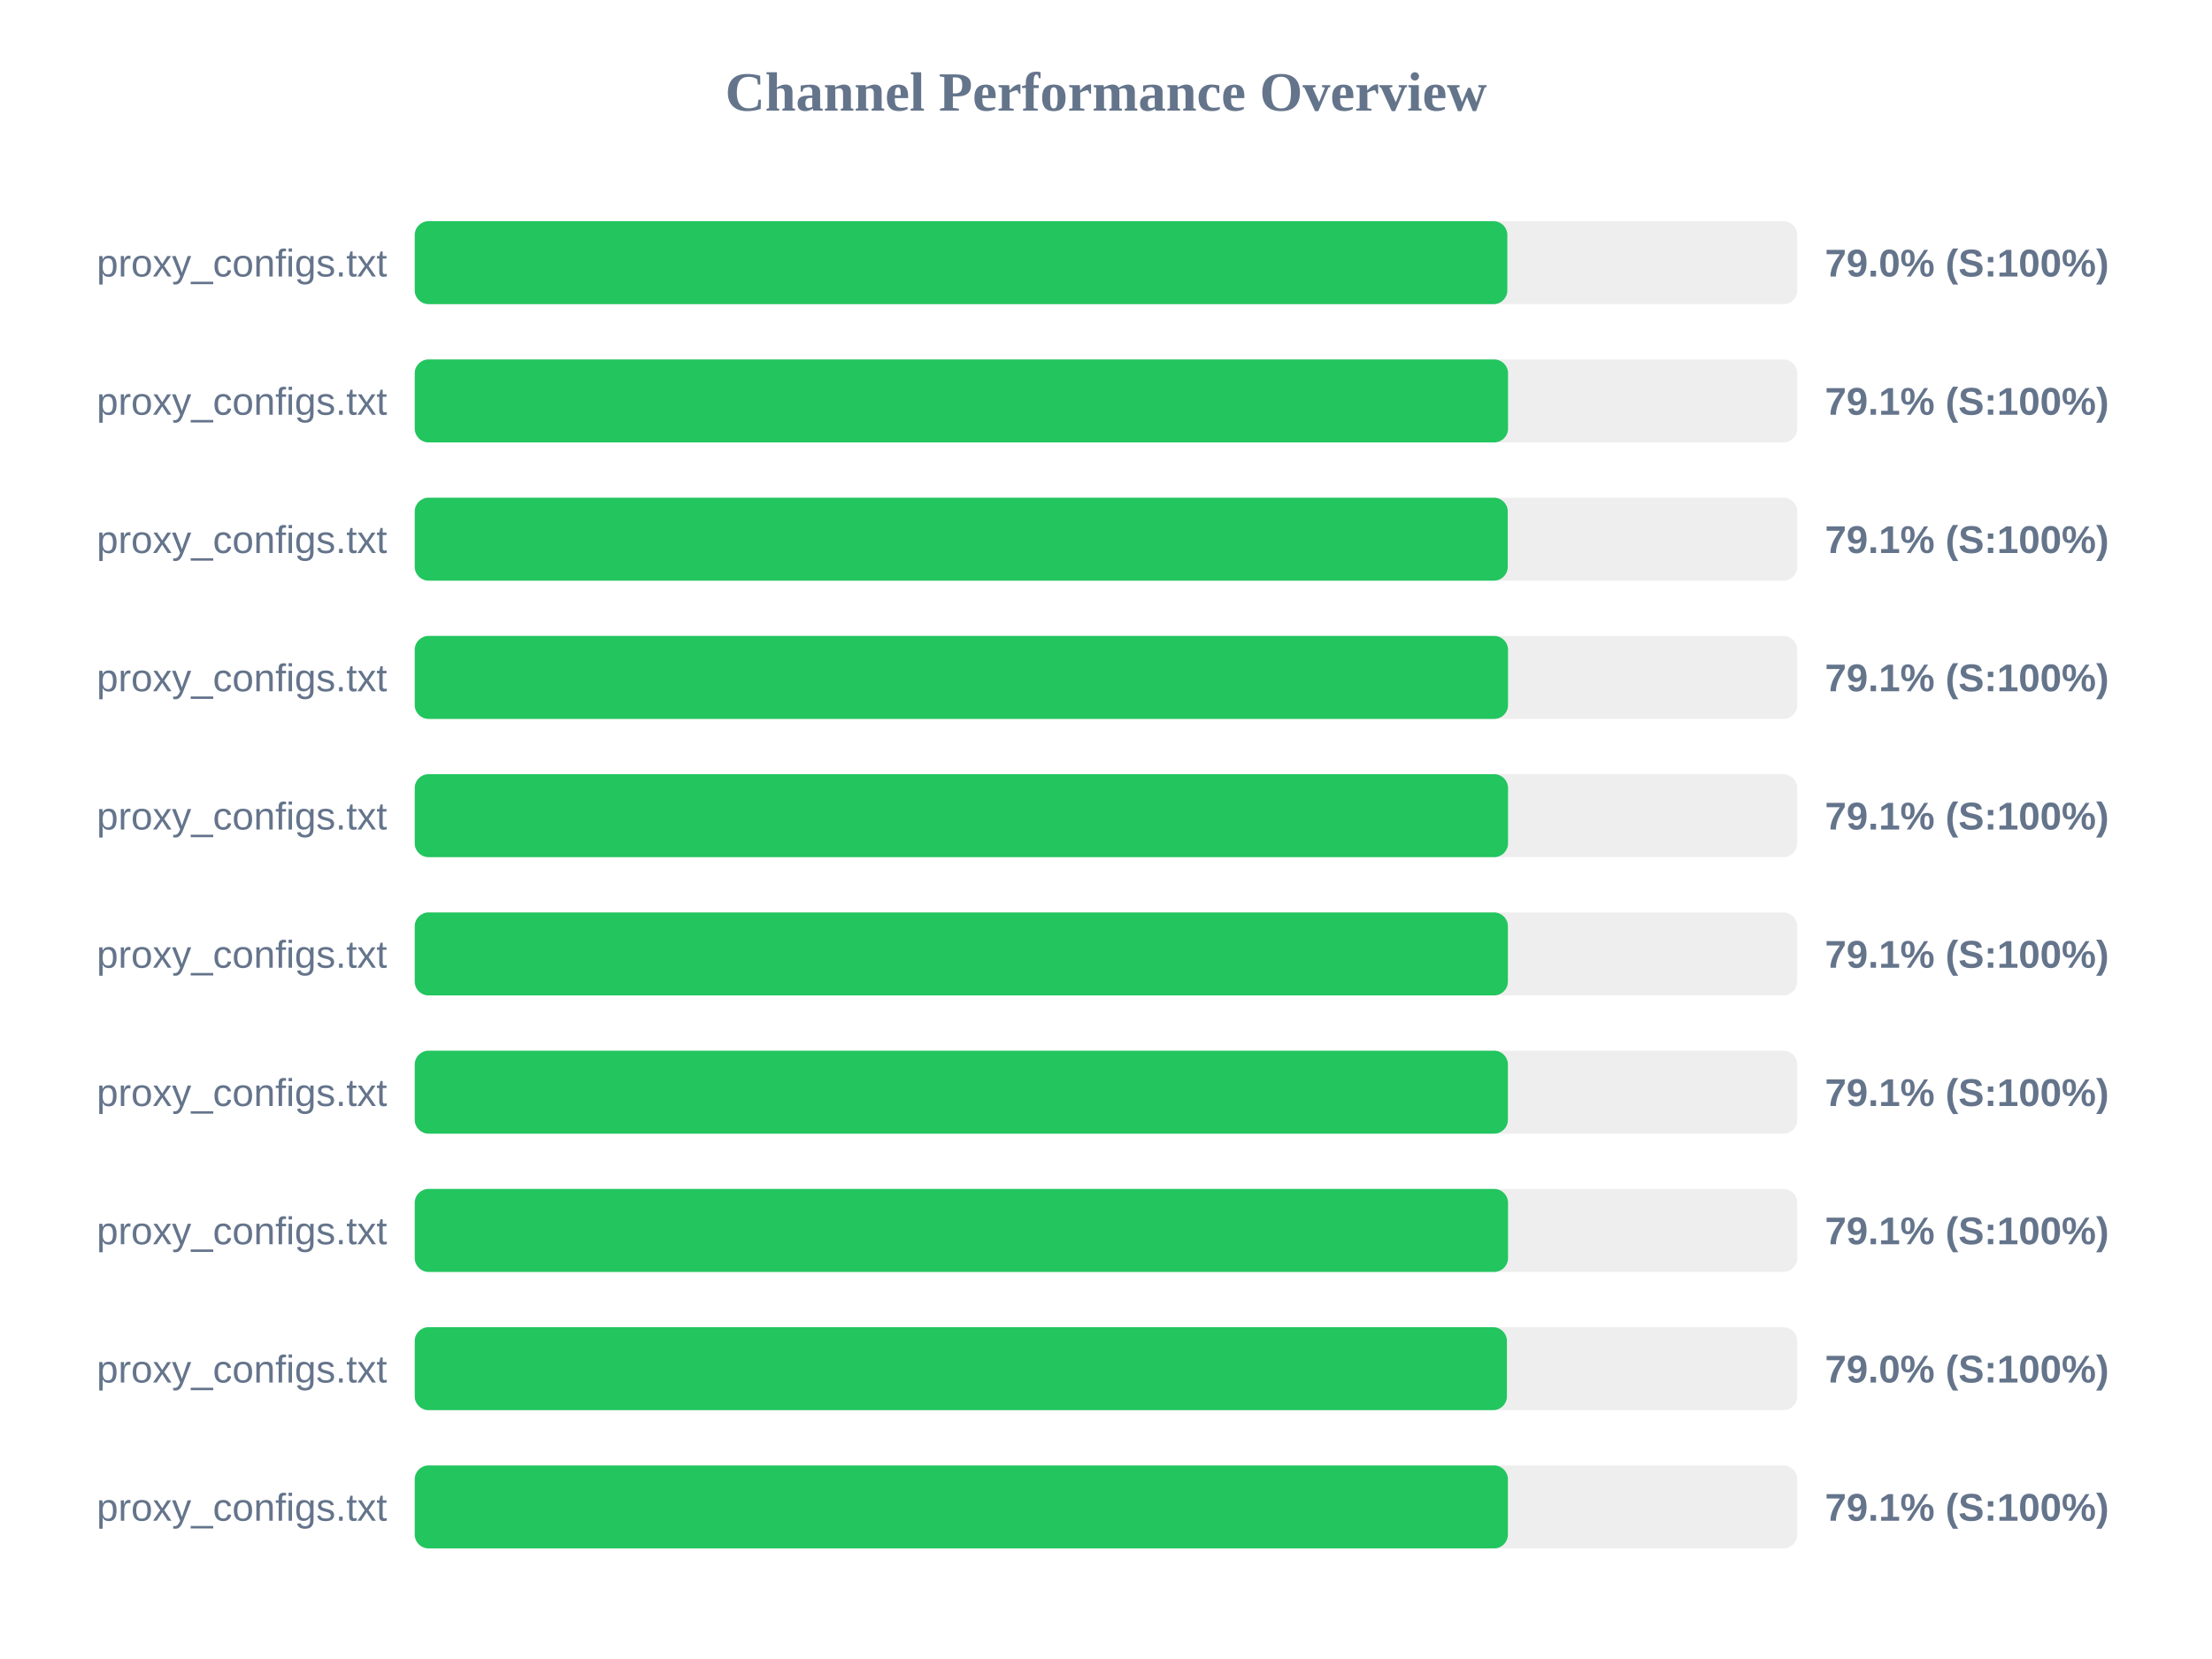
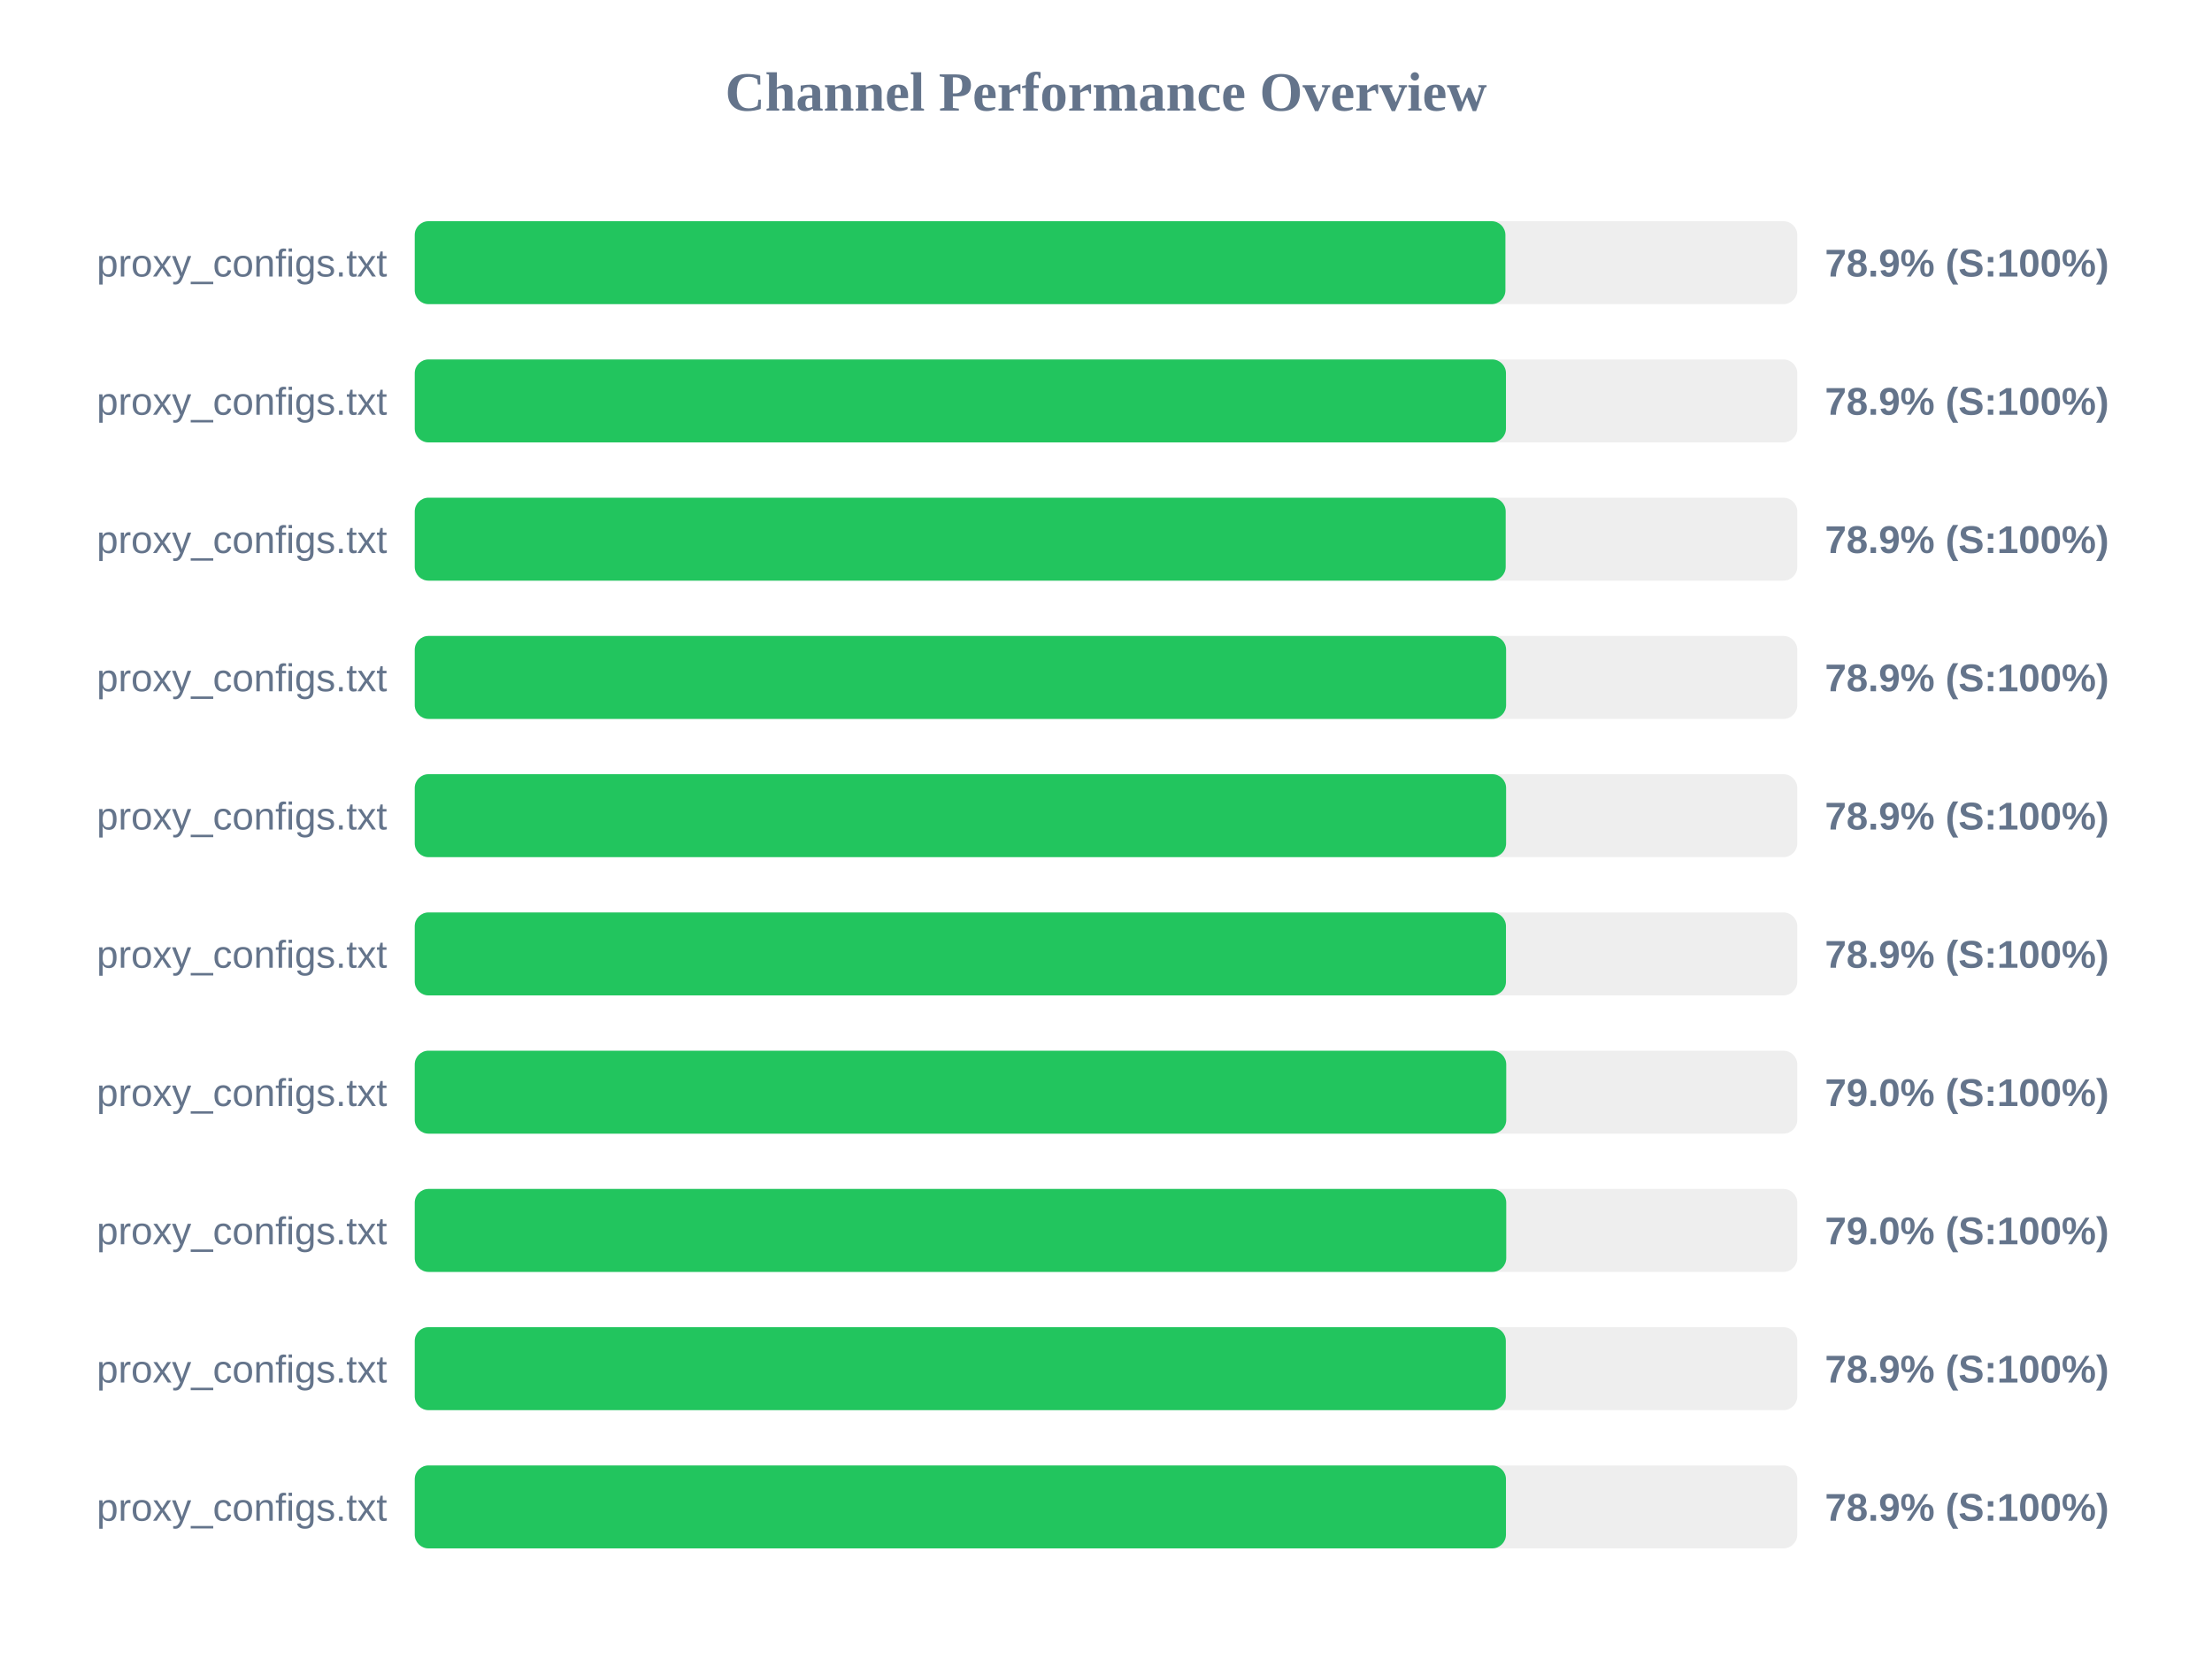
<svg xmlns="http://www.w3.org/2000/svg" width="800" height="600" version="1.1">
  <style>
        .row { font: 14px Arial; fill: #64748b; }
        .score { font: bold 14px Arial; fill: #64748b; }
    </style>
  <text x="400" y="40" text-anchor="middle" font-size="20px" font-weight="bold" fill="#64748b">Channel Performance Overview</text>
  <rect x="150" y="80" width="500" height="30" fill="#eee" rx="5" />
-   <rect x="150" y="80" width="395.15" height="30" fill="#22c55e" rx="5" />
+   <rect x="150" y="80" width="394.45" height="30" fill="#22c55e" rx="5" />
  <text x="140" y="100" text-anchor="end" class="row">proxy_configs.txt</text>
-   <text x="660" y="100" text-anchor="start" class="score">79.0% (S:100%)</text>
+   <text x="660" y="100" text-anchor="start" class="score">78.9% (S:100%)</text>
  <rect x="150" y="130" width="500" height="30" fill="#eee" rx="5" />
-   <rect x="150" y="130" width="395.4" height="30" fill="#22c55e" rx="5" />
+   <rect x="150" y="130" width="394.65" height="30" fill="#22c55e" rx="5" />
  <text x="140" y="150" text-anchor="end" class="row">proxy_configs.txt</text>
-   <text x="660" y="150" text-anchor="start" class="score">79.1% (S:100%)</text>
+   <text x="660" y="150" text-anchor="start" class="score">78.9% (S:100%)</text>
  <rect x="150" y="180" width="500" height="30" fill="#eee" rx="5" />
-   <rect x="150" y="180" width="395.3" height="30" fill="#22c55e" rx="5" />
+   <rect x="150" y="180" width="394.55" height="30" fill="#22c55e" rx="5" />
  <text x="140" y="200" text-anchor="end" class="row">proxy_configs.txt</text>
-   <text x="660" y="200" text-anchor="start" class="score">79.1% (S:100%)</text>
+   <text x="660" y="200" text-anchor="start" class="score">78.9% (S:100%)</text>
  <rect x="150" y="230" width="500" height="30" fill="#eee" rx="5" />
-   <rect x="150" y="230" width="395.4" height="30" fill="#22c55e" rx="5" />
+   <rect x="150" y="230" width="394.7" height="30" fill="#22c55e" rx="5" />
  <text x="140" y="250" text-anchor="end" class="row">proxy_configs.txt</text>
-   <text x="660" y="250" text-anchor="start" class="score">79.1% (S:100%)</text>
+   <text x="660" y="250" text-anchor="start" class="score">78.9% (S:100%)</text>
  <rect x="150" y="280" width="500" height="30" fill="#eee" rx="5" />
-   <rect x="150" y="280" width="395.4" height="30" fill="#22c55e" rx="5" />
+   <rect x="150" y="280" width="394.7" height="30" fill="#22c55e" rx="5" />
  <text x="140" y="300" text-anchor="end" class="row">proxy_configs.txt</text>
-   <text x="660" y="300" text-anchor="start" class="score">79.1% (S:100%)</text>
+   <text x="660" y="300" text-anchor="start" class="score">78.9% (S:100%)</text>
  <rect x="150" y="330" width="500" height="30" fill="#eee" rx="5" />
-   <rect x="150" y="330" width="395.35" height="30" fill="#22c55e" rx="5" />
+   <rect x="150" y="330" width="394.65" height="30" fill="#22c55e" rx="5" />
  <text x="140" y="350" text-anchor="end" class="row">proxy_configs.txt</text>
-   <text x="660" y="350" text-anchor="start" class="score">79.1% (S:100%)</text>
+   <text x="660" y="350" text-anchor="start" class="score">78.9% (S:100%)</text>
  <rect x="150" y="380" width="500" height="30" fill="#eee" rx="5" />
-   <rect x="150" y="380" width="395.35" height="30" fill="#22c55e" rx="5" />
+   <rect x="150" y="380" width="394.75" height="30" fill="#22c55e" rx="5" />
  <text x="140" y="400" text-anchor="end" class="row">proxy_configs.txt</text>
-   <text x="660" y="400" text-anchor="start" class="score">79.1% (S:100%)</text>
+   <text x="660" y="400" text-anchor="start" class="score">79.0% (S:100%)</text>
  <rect x="150" y="430" width="500" height="30" fill="#eee" rx="5" />
-   <rect x="150" y="430" width="395.4" height="30" fill="#22c55e" rx="5" />
+   <rect x="150" y="430" width="394.75" height="30" fill="#22c55e" rx="5" />
  <text x="140" y="450" text-anchor="end" class="row">proxy_configs.txt</text>
-   <text x="660" y="450" text-anchor="start" class="score">79.1% (S:100%)</text>
+   <text x="660" y="450" text-anchor="start" class="score">79.0% (S:100%)</text>
  <rect x="150" y="480" width="500" height="30" fill="#eee" rx="5" />
-   <rect x="150" y="480" width="395.0" height="30" fill="#22c55e" rx="5" />
+   <rect x="150" y="480" width="394.6" height="30" fill="#22c55e" rx="5" />
  <text x="140" y="500" text-anchor="end" class="row">proxy_configs.txt</text>
-   <text x="660" y="500" text-anchor="start" class="score">79.0% (S:100%)</text>
+   <text x="660" y="500" text-anchor="start" class="score">78.9% (S:100%)</text>
  <rect x="150" y="530" width="500" height="30" fill="#eee" rx="5" />
-   <rect x="150" y="530" width="395.35" height="30" fill="#22c55e" rx="5" />
+   <rect x="150" y="530" width="394.65" height="30" fill="#22c55e" rx="5" />
  <text x="140" y="550" text-anchor="end" class="row">proxy_configs.txt</text>
-   <text x="660" y="550" text-anchor="start" class="score">79.1% (S:100%)</text>
+   <text x="660" y="550" text-anchor="start" class="score">78.9% (S:100%)</text>
</svg>
